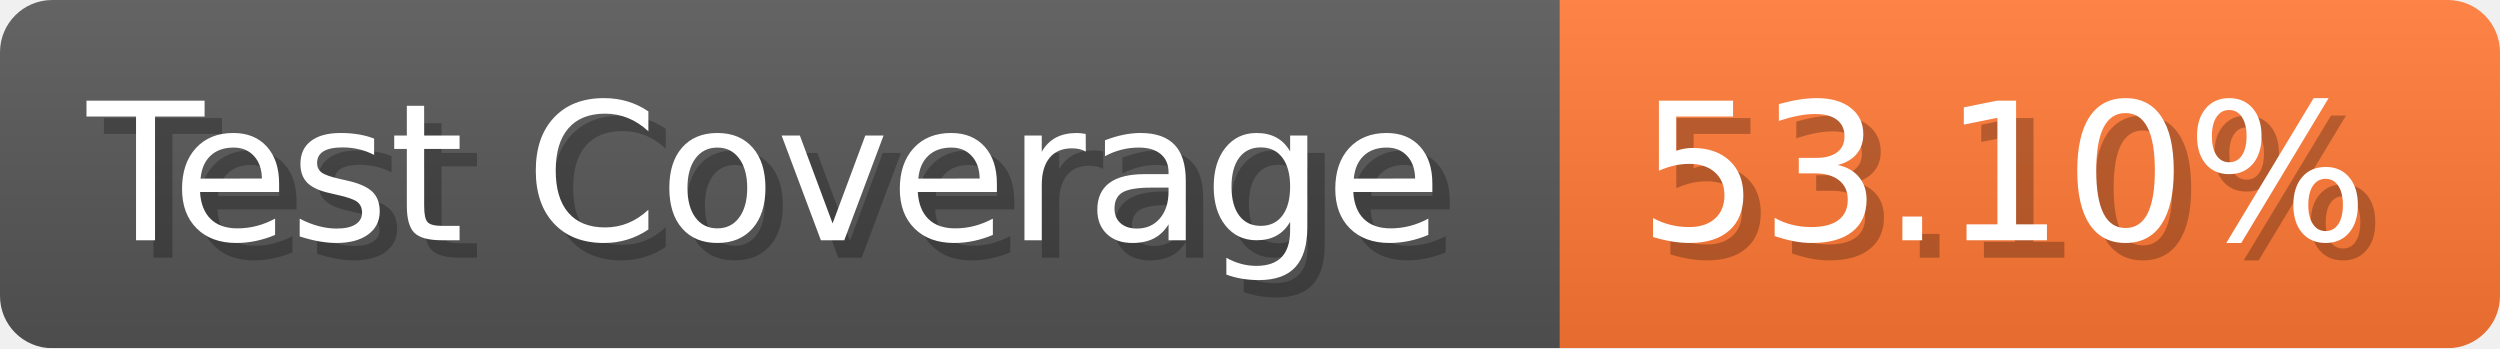
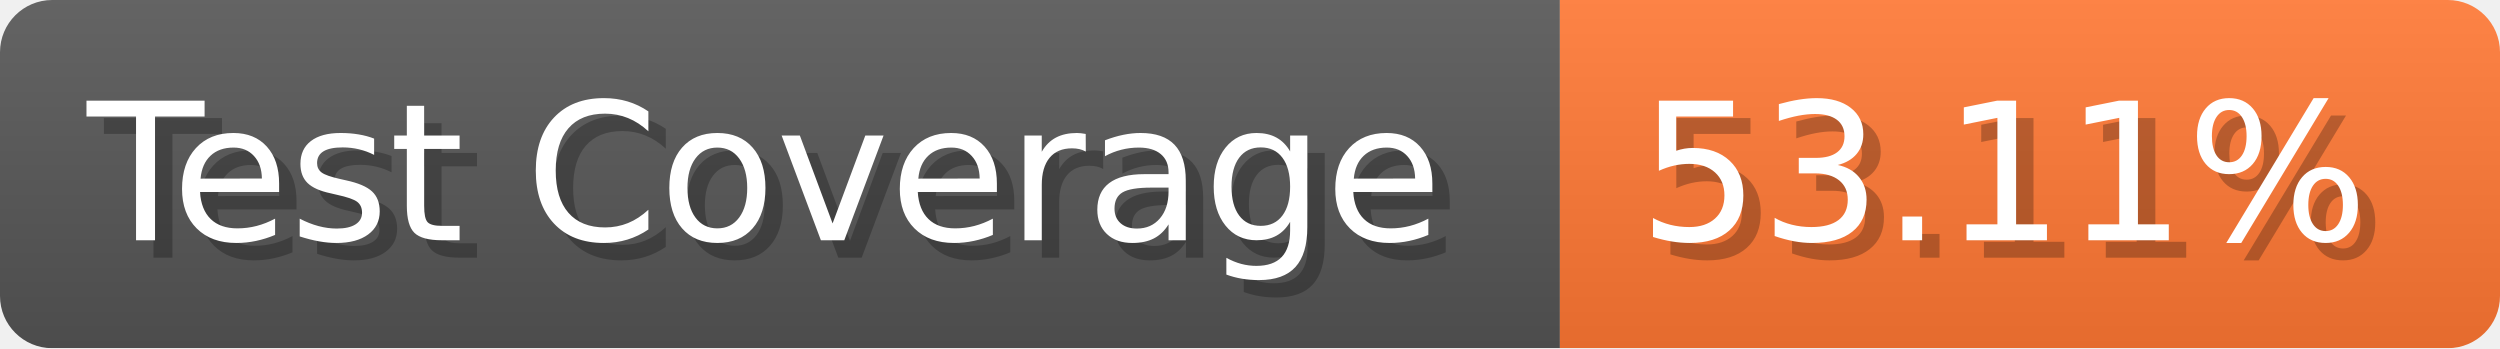
- <svg xmlns="http://www.w3.org/2000/svg" width="143.6" height="20" viewBox="0 0 1436 200" role="img" aria-label="Test Coverage: 53.10%">
+ <svg xmlns="http://www.w3.org/2000/svg" width="143.6" height="20" viewBox="0 0 1436 200" role="img" aria-label="Test Coverage: 53.11%">
  <linearGradient id="a" x2="0" y2="100%">
    <stop offset="0" stop-opacity=".1" stop-color="#EEE" />
    <stop offset="1" stop-opacity=".1" />
  </linearGradient>
  <mask id="m">
    <rect width="1436" height="200" rx="30" fill="#FFF" />
  </mask>
  <g mask="url(#m)">
    <rect width="896" height="200" fill="#555" />
    <rect width="540" height="200" fill="#F73" x="896" />
    <rect width="1436" height="200" fill="url(#a)" />
  </g>
  <g aria-hidden="true" fill="#fff" text-anchor="start" font-family="Verdana,DejaVu Sans,sans-serif" font-size="110">
    <text x="60" y="148" textLength="796" fill="#000" opacity="0.25">Test Coverage</text>
    <text x="50" y="138" textLength="796">Test Coverage</text>
-     <text x="951" y="148" textLength="440" fill="#000" opacity="0.25">53.10%</text>
-     <text x="941" y="138" textLength="440">53.10%</text>
+     <text x="951" y="148" textLength="440" fill="#000" opacity="0.25">53.11%</text>
+     <text x="941" y="138" textLength="440">53.11%</text>
  </g>
</svg>
